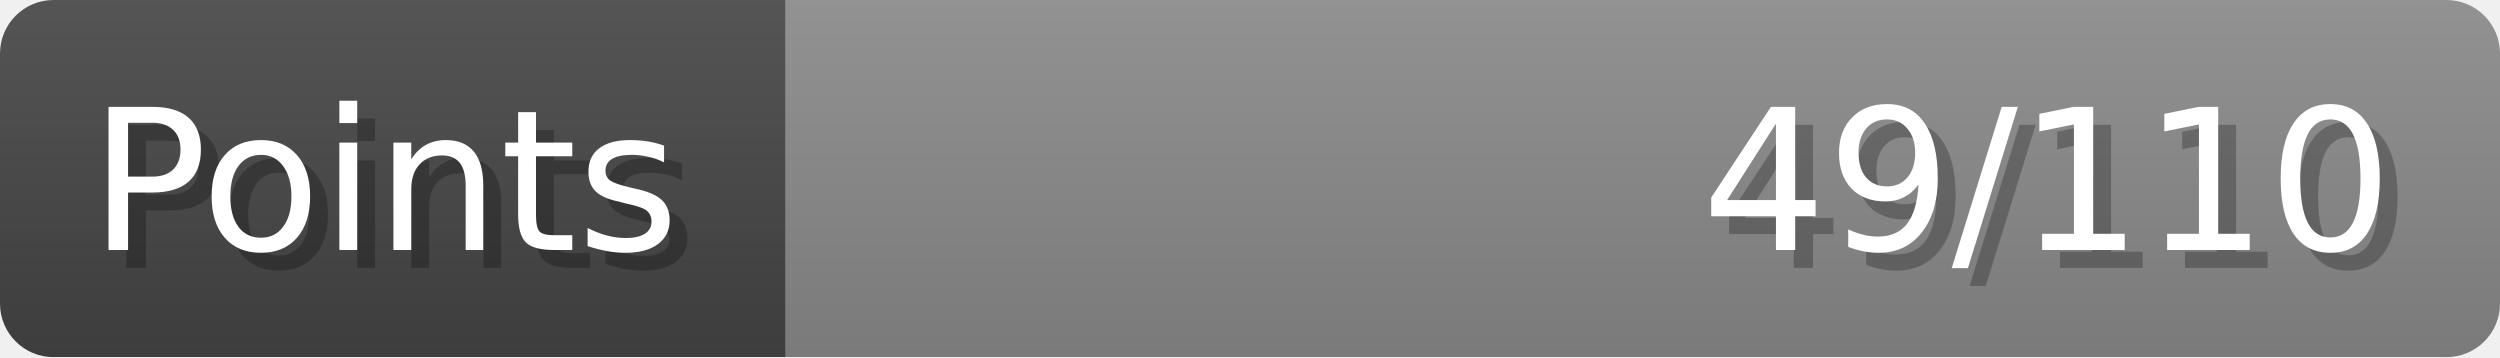
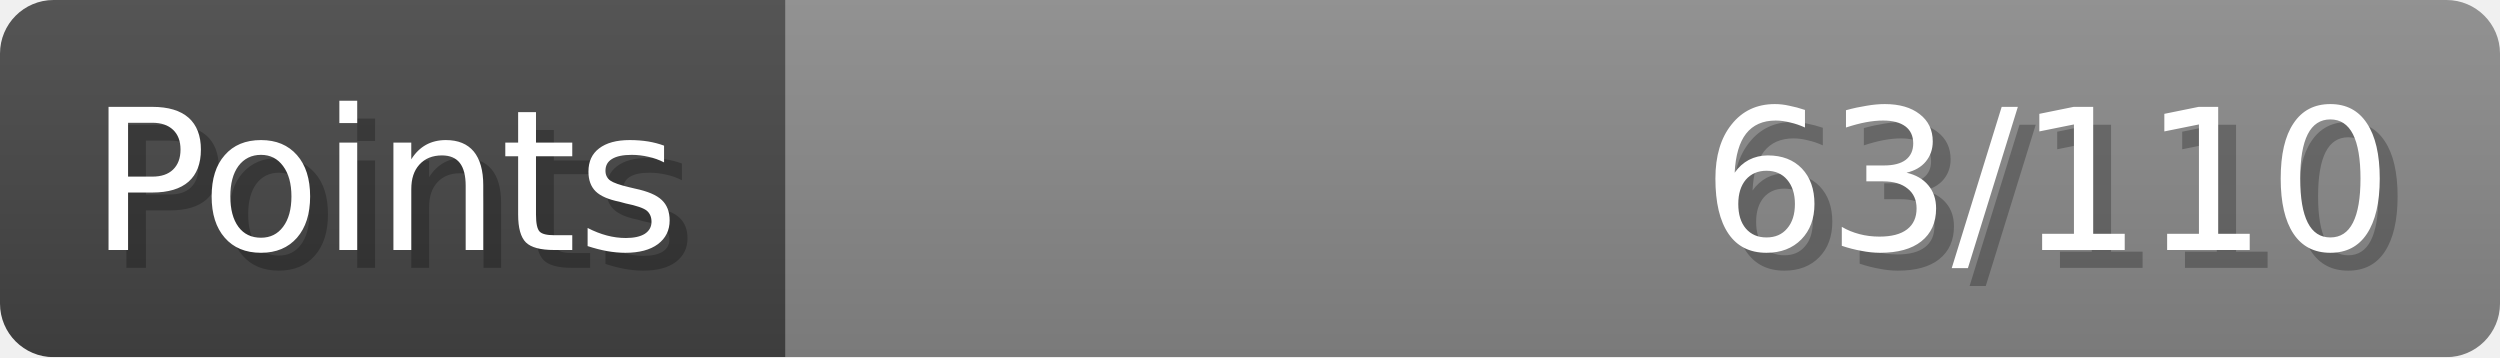
- <svg xmlns="http://www.w3.org/2000/svg" width="140px" height="20px" role="img" aria-label="Points: 49/110">
+ <svg xmlns="http://www.w3.org/2000/svg" width="140px" height="20px" role="img" aria-label="Points: 63/110">
  <linearGradient id="a" x2="0" y2="100%">
    <stop offset="0" stop-opacity=".1" stop-color="#EEE" />
    <stop offset="1" stop-opacity=".1" />
  </linearGradient>
  <mask id="m">
    <rect width="100%" height="100%" rx="3" fill="#FFF" />
  </mask>
  <g mask="url(#m)">
    <rect x="0" y="0" width="44" height="20" fill="#444" />
    <svg x="44" y="0" width="96" height="20">
      <rect width="100%" height="100%" fill="#888888" />
      <rect width="0%" height="100%" fill="#33CC11" transform="">
-         <animate attributeName="width" begin="0.5s" dur="600ms" from="0%" to="44%" repeatCount="1" fill="freeze" calcMode="spline" keyTimes="0; 1" keySplines="0.3, 0.61, 0.355, 1" />
+         <animate attributeName="width" begin="0.5s" dur="600ms" from="0%" to="57%" repeatCount="1" fill="freeze" calcMode="spline" keyTimes="0; 1" keySplines="0.3, 0.61, 0.355, 1" />
      </rect>
    </svg>
    <rect width="140" height="20" fill="url(#a)" />
  </g>
  <g aria-hidden="true" font-size="11" font-family="Verdana, DejaVu Sans, sans-serif" fill="#FFFFFF">
    <text x="6" y="15" fill="#000" opacity="0.25">Points</text>
    <text x="5" y="14">Points</text>
-     <text x="135" y="15" fill="#000" opacity="0.25" text-anchor="end">49/110</text>
-     <text x="134" y="14" text-anchor="end">49/110</text>
+     <text x="135" y="15" fill="#000" opacity="0.25" text-anchor="end">63/110</text>
+     <text x="134" y="14" text-anchor="end">63/110</text>
  </g>
</svg>
